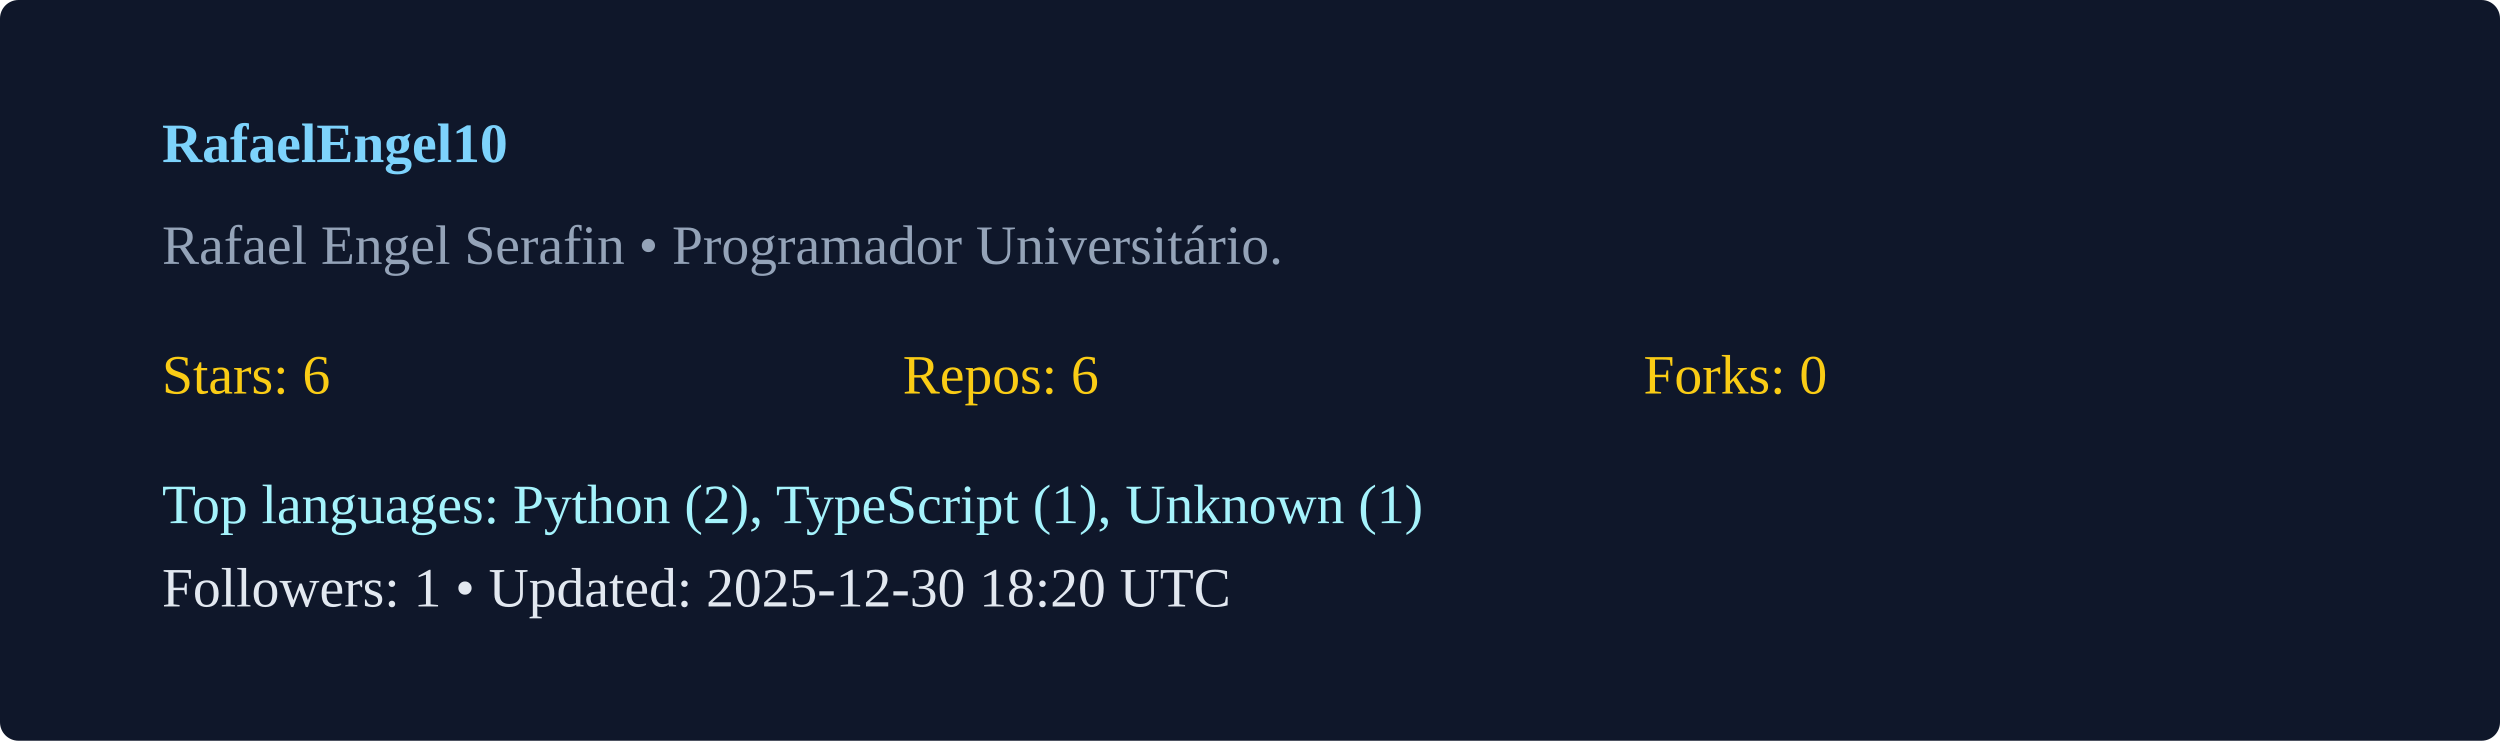
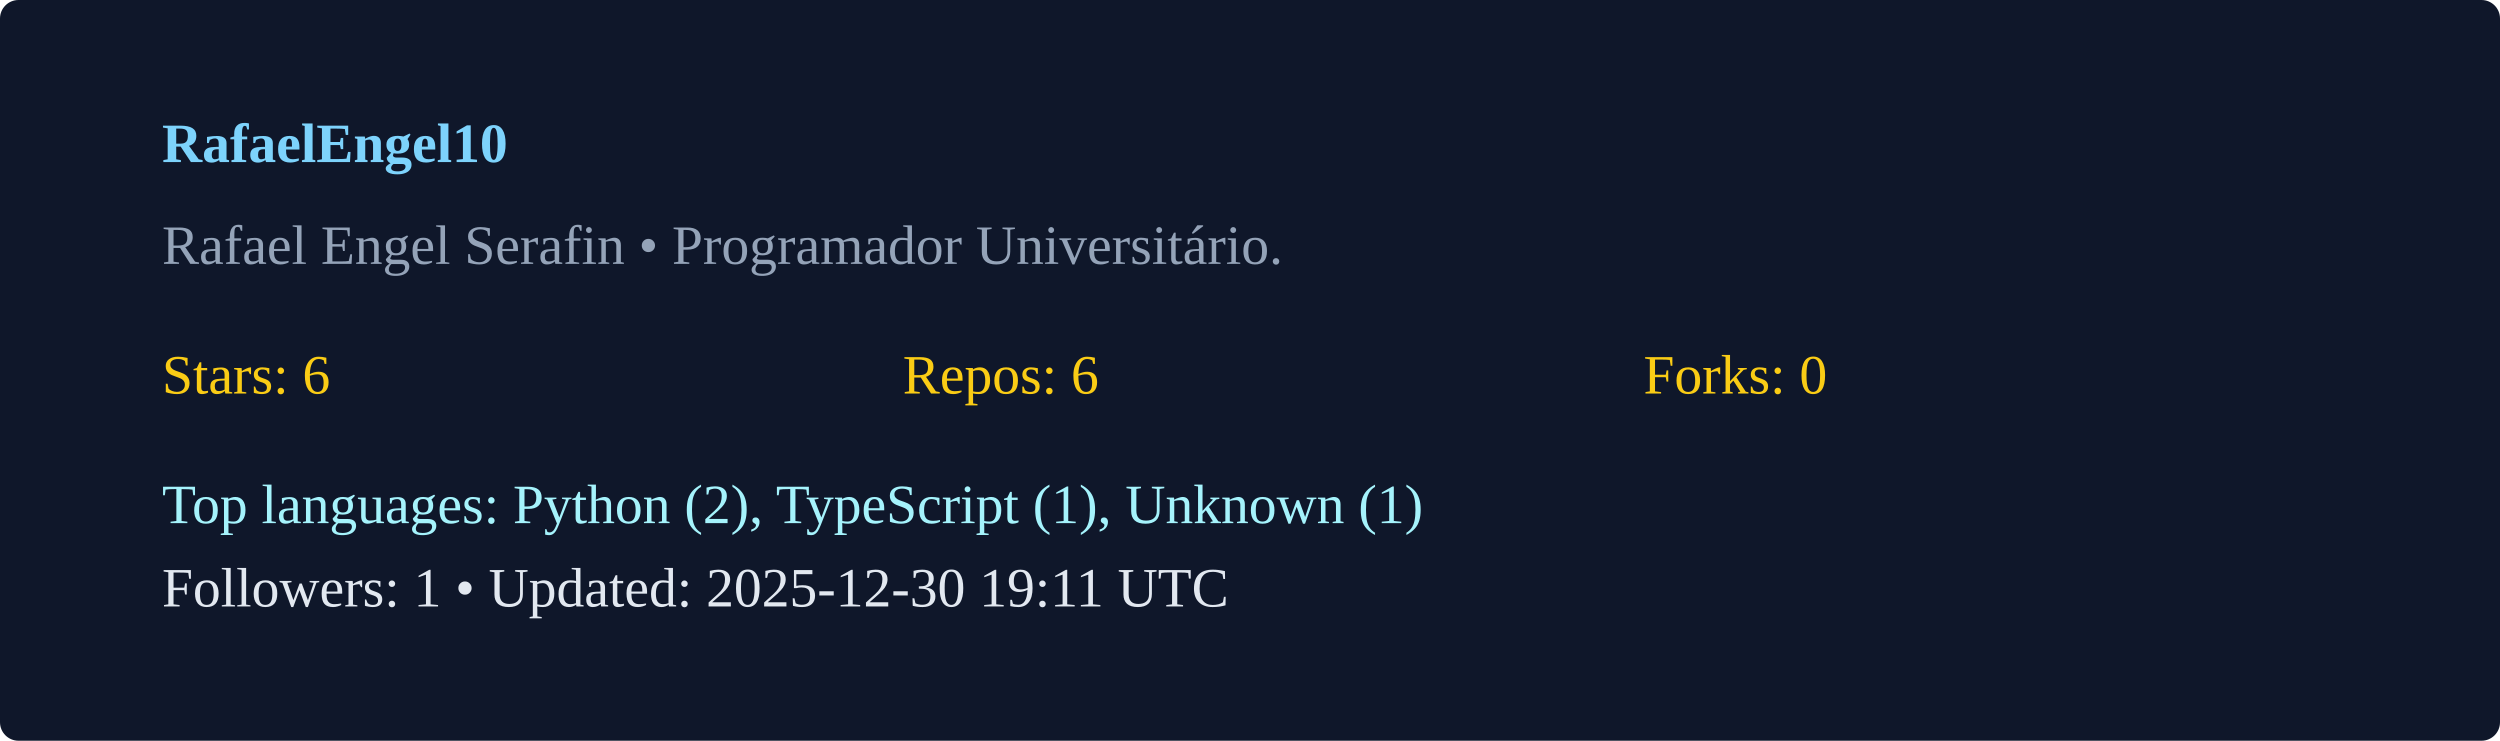
<svg xmlns="http://www.w3.org/2000/svg" width="540" height="160" viewBox="0 0 540 160">
  <rect width="100%" height="100%" rx="4" fill="#0f172a" />
  <g transform="translate(35,35)">
    <text x="0" y="0" fill="#7dd3fc" font-weight="600">RafaelEngel10</text>
    <text x="0" y="22" fill="#94a3b8">Rafael Engel Serafin  • Programador Universitário. </text>
    <g transform="translate(0,50)">
      <text x="0" y="0" fill="#facc15">Stars: 6</text>
      <text x="160" y="0" fill="#facc15">Repos: 6</text>
      <text x="320" y="0" fill="#facc15">Forks: 0</text>
      <text x="0" y="28" fill="#a5f3fc">Top languages: Python (2), TypeScript (1), Unknown (1)</text>
-       <text x="0" y="46" fill="#e2e8f0">Followers: 1 • Updated: 2025-12-30 18:20 UTC</text>
+       <text x="0" y="46" fill="#e2e8f0">Followers: 1 • Updated: 2025-12-30 19:11 UTC</text>
    </g>
  </g>
</svg>
